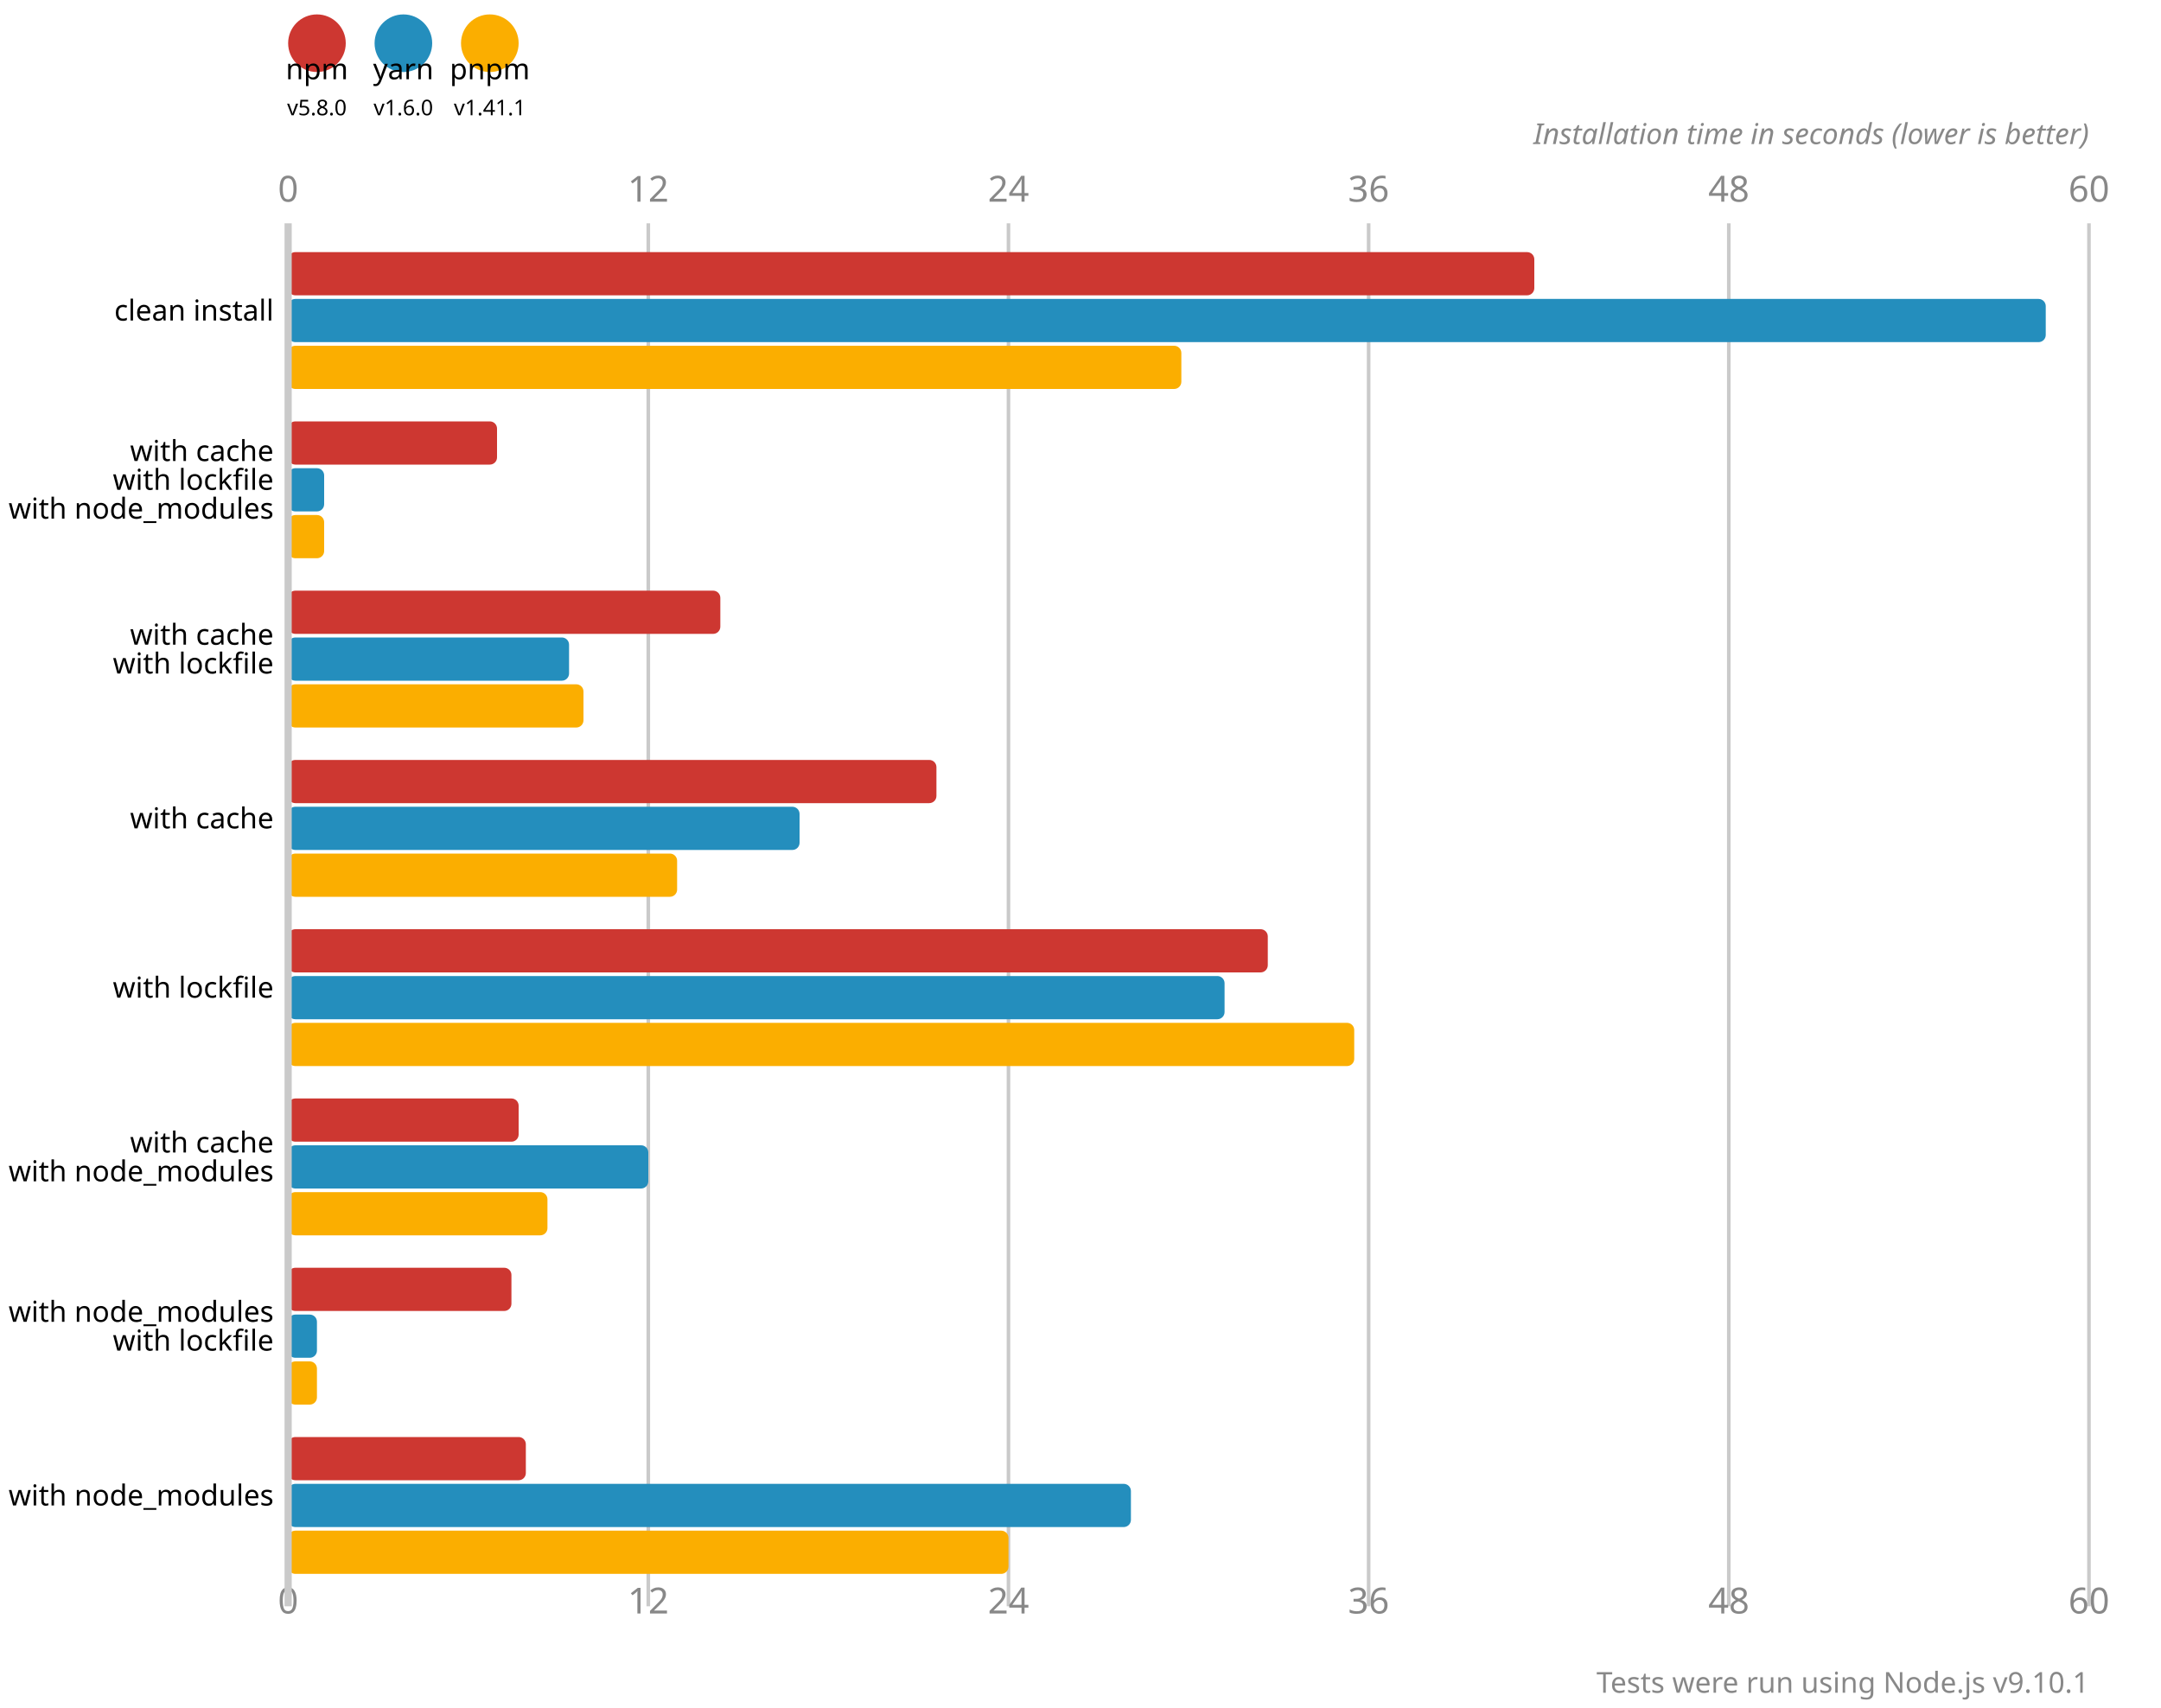
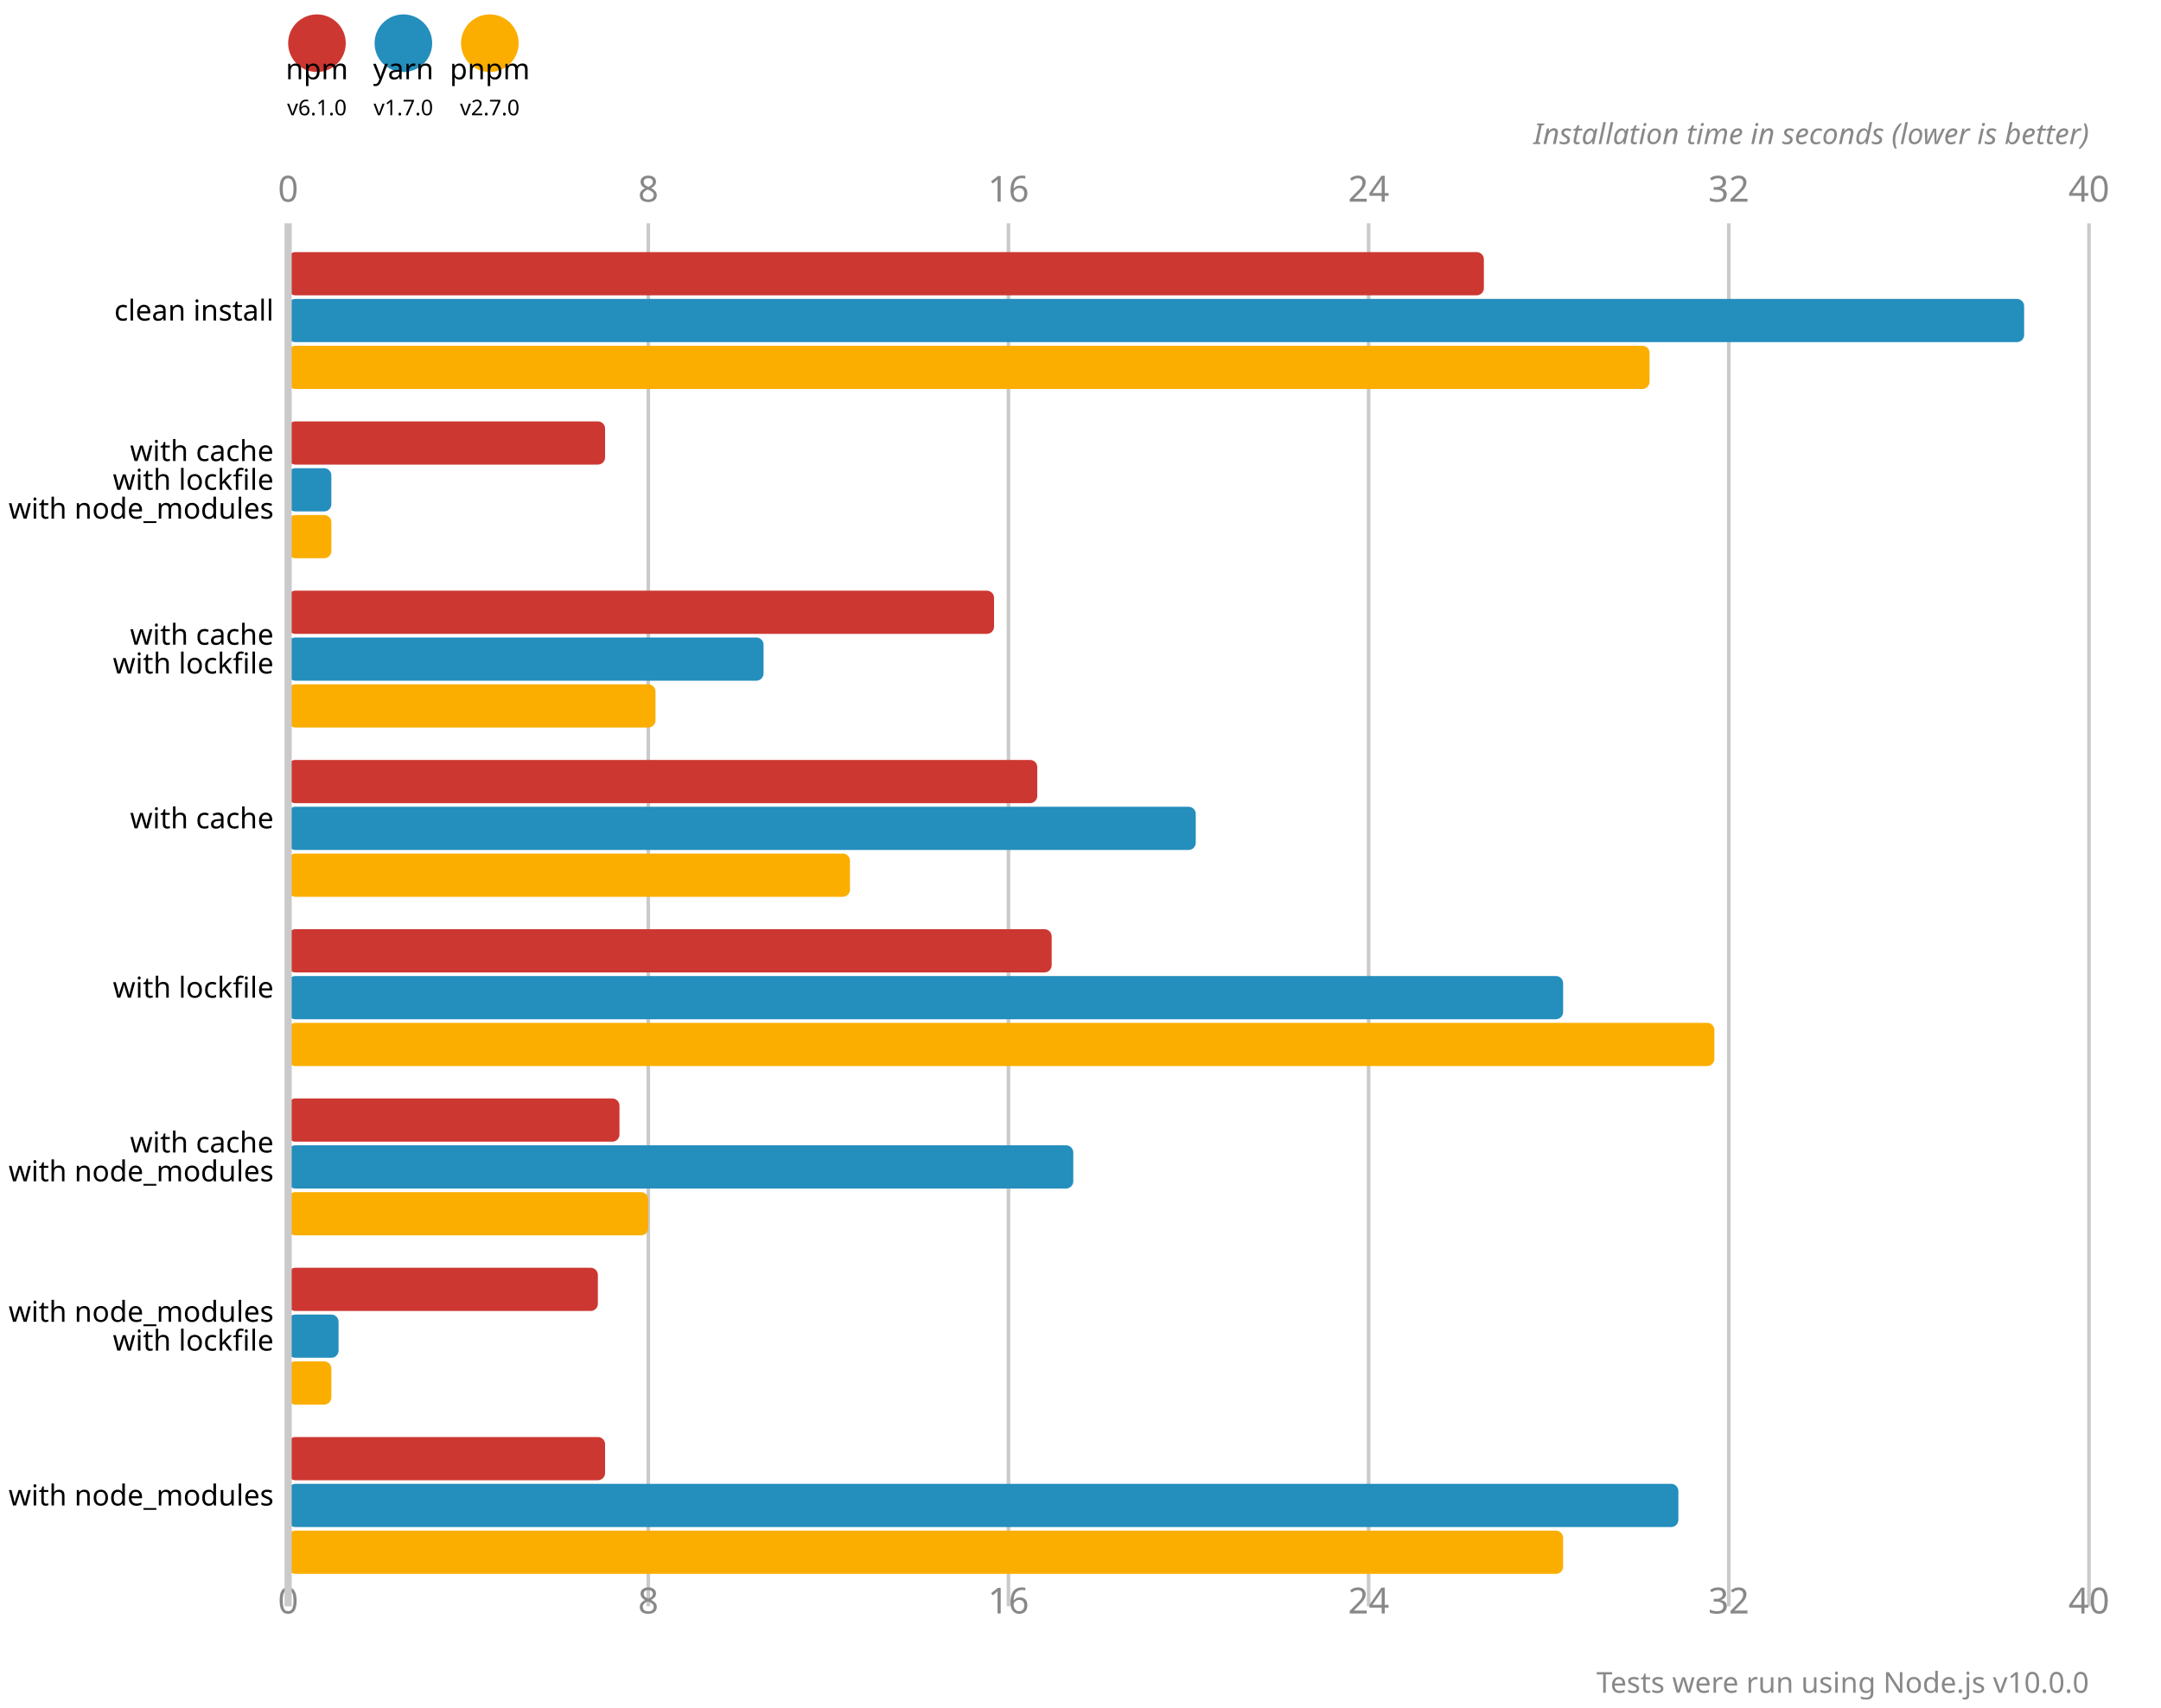
<svg xmlns="http://www.w3.org/2000/svg" version="1.1" viewBox="0 0 300 237">
  <circle cx="44" cy="6" r="4" fill="#cd3731" />
  <text x="44" y="11" font-size="4" font-family="system-ui" alignment-baseline="hanging" text-anchor="middle">npm</text>
-   <text x="44" y="16" font-size="3" font-family="system-ui" alignment-baseline="hanging" text-anchor="middle">v5.8.0</text>
+   <text x="44" y="16" font-size="3" font-family="system-ui" alignment-baseline="hanging" text-anchor="middle">v6.1.0</text>
  <circle cx="56" cy="6" r="4" fill="#248ebd" />
  <text x="56" y="11" font-size="4" font-family="system-ui" alignment-baseline="hanging" text-anchor="middle">yarn</text>
-   <text x="56" y="16" font-size="3" font-family="system-ui" alignment-baseline="hanging" text-anchor="middle">v1.6.0</text>
+   <text x="56" y="16" font-size="3" font-family="system-ui" alignment-baseline="hanging" text-anchor="middle">v1.7.0</text>
  <circle cx="68" cy="6" r="4" fill="#fbae00" />
  <text x="68" y="11" font-size="4" font-family="system-ui" alignment-baseline="hanging" text-anchor="middle">pnpm</text>
-   <text x="68" y="16" font-size="3" font-family="system-ui" alignment-baseline="hanging" text-anchor="middle">v1.41.1</text>
+   <text x="68" y="16" font-size="3" font-family="system-ui" alignment-baseline="hanging" text-anchor="middle">v2.7.0</text>
  <text x="40" y="28" fill="#888" font-size="5" font-family="system-ui" text-anchor="middle">0</text>
  <text x="40" y="224" fill="#888" font-size="5" font-family="system-ui" text-anchor="middle" alignment-baseline="hanging">0</text>
  <line x1="90" y1="31" x2="90" y2="223" stroke-width="0.5" stroke="#cacaca" />
-   <text x="90" y="28" fill="#888" font-size="5" font-family="system-ui" text-anchor="middle">12</text>
-   <text x="90" y="224" fill="#888" font-size="5" font-family="system-ui" text-anchor="middle" alignment-baseline="hanging">12</text>
+   <text x="90" y="28" fill="#888" font-size="5" font-family="system-ui" text-anchor="middle">8</text>
+   <text x="90" y="224" fill="#888" font-size="5" font-family="system-ui" text-anchor="middle" alignment-baseline="hanging">8</text>
  <line x1="140" y1="31" x2="140" y2="223" stroke-width="0.5" stroke="#cacaca" />
-   <text x="140" y="28" fill="#888" font-size="5" font-family="system-ui" text-anchor="middle">24</text>
-   <text x="140" y="224" fill="#888" font-size="5" font-family="system-ui" text-anchor="middle" alignment-baseline="hanging">24</text>
+   <text x="140" y="28" fill="#888" font-size="5" font-family="system-ui" text-anchor="middle">16</text>
+   <text x="140" y="224" fill="#888" font-size="5" font-family="system-ui" text-anchor="middle" alignment-baseline="hanging">16</text>
  <line x1="190" y1="31" x2="190" y2="223" stroke-width="0.5" stroke="#cacaca" />
-   <text x="190" y="28" fill="#888" font-size="5" font-family="system-ui" text-anchor="middle">36</text>
-   <text x="190" y="224" fill="#888" font-size="5" font-family="system-ui" text-anchor="middle" alignment-baseline="hanging">36</text>
+   <text x="190" y="28" fill="#888" font-size="5" font-family="system-ui" text-anchor="middle">24</text>
+   <text x="190" y="224" fill="#888" font-size="5" font-family="system-ui" text-anchor="middle" alignment-baseline="hanging">24</text>
  <line x1="240" y1="31" x2="240" y2="223" stroke-width="0.5" stroke="#cacaca" />
-   <text x="240" y="28" fill="#888" font-size="5" font-family="system-ui" text-anchor="middle">48</text>
-   <text x="240" y="224" fill="#888" font-size="5" font-family="system-ui" text-anchor="middle" alignment-baseline="hanging">48</text>
+   <text x="240" y="28" fill="#888" font-size="5" font-family="system-ui" text-anchor="middle">32</text>
+   <text x="240" y="224" fill="#888" font-size="5" font-family="system-ui" text-anchor="middle" alignment-baseline="hanging">32</text>
  <line x1="290" y1="31" x2="290" y2="223" stroke-width="0.5" stroke="#cacaca" />
-   <text x="290" y="28" fill="#888" font-size="5" font-family="system-ui" text-anchor="middle">60</text>
-   <text x="290" y="224" fill="#888" font-size="5" font-family="system-ui" text-anchor="middle" alignment-baseline="hanging">60</text>
+   <text x="290" y="28" fill="#888" font-size="5" font-family="system-ui" text-anchor="middle">40</text>
+   <text x="290" y="224" fill="#888" font-size="5" font-family="system-ui" text-anchor="middle" alignment-baseline="hanging">40</text>
  <text x="290" y="20" font-size="4" font-family="system-ui" font-style="italic" text-anchor="end" fill="#888">Installation time in seconds (lower is better)</text>
-   <rect x="40" y="35" width="173" height="6" fill="#cd3731" rx="1" ry="1" />
-   <rect x="40" y="41.5" width="244" height="6" fill="#248ebd" rx="1" ry="1" />
-   <rect x="40" y="48" width="124" height="6" fill="#fbae00" rx="1" ry="1" />
-   <rect x="40" y="58.5" width="29" height="6" fill="#cd3731" rx="1" ry="1" />
-   <rect x="40" y="65" width="5" height="6" fill="#248ebd" rx="1" ry="1" />
-   <rect x="40" y="71.5" width="5" height="6" fill="#fbae00" rx="1" ry="1" />
-   <rect x="40" y="82" width="60" height="6" fill="#cd3731" rx="1" ry="1" />
-   <rect x="40" y="88.5" width="39" height="6" fill="#248ebd" rx="1" ry="1" />
-   <rect x="40" y="95" width="41" height="6" fill="#fbae00" rx="1" ry="1" />
-   <rect x="40" y="105.5" width="90" height="6" fill="#cd3731" rx="1" ry="1" />
-   <rect x="40" y="112" width="71" height="6" fill="#248ebd" rx="1" ry="1" />
-   <rect x="40" y="118.5" width="54" height="6" fill="#fbae00" rx="1" ry="1" />
-   <rect x="40" y="129" width="136" height="6" fill="#cd3731" rx="1" ry="1" />
-   <rect x="40" y="135.5" width="130" height="6" fill="#248ebd" rx="1" ry="1" />
-   <rect x="40" y="142" width="148" height="6" fill="#fbae00" rx="1" ry="1" />
-   <rect x="40" y="152.5" width="32" height="6" fill="#cd3731" rx="1" ry="1" />
-   <rect x="40" y="159" width="50" height="6" fill="#248ebd" rx="1" ry="1" />
-   <rect x="40" y="165.5" width="36" height="6" fill="#fbae00" rx="1" ry="1" />
-   <rect x="40" y="176" width="31" height="6" fill="#cd3731" rx="1" ry="1" />
-   <rect x="40" y="182.5" width="4" height="6" fill="#248ebd" rx="1" ry="1" />
-   <rect x="40" y="189" width="4" height="6" fill="#fbae00" rx="1" ry="1" />
-   <rect x="40" y="199.5" width="33" height="6" fill="#cd3731" rx="1" ry="1" />
-   <rect x="40" y="206" width="117" height="6" fill="#248ebd" rx="1" ry="1" />
-   <rect x="40" y="212.5" width="100" height="6" fill="#fbae00" rx="1" ry="1" />
+   <rect x="40" y="35" width="166" height="6" fill="#cd3731" rx="1" ry="1" />
+   <rect x="40" y="41.5" width="241" height="6" fill="#248ebd" rx="1" ry="1" />
+   <rect x="40" y="48" width="189" height="6" fill="#fbae00" rx="1" ry="1" />
+   <rect x="40" y="58.5" width="44" height="6" fill="#cd3731" rx="1" ry="1" />
+   <rect x="40" y="65" width="6" height="6" fill="#248ebd" rx="1" ry="1" />
+   <rect x="40" y="71.5" width="6" height="6" fill="#fbae00" rx="1" ry="1" />
+   <rect x="40" y="82" width="98" height="6" fill="#cd3731" rx="1" ry="1" />
+   <rect x="40" y="88.5" width="66" height="6" fill="#248ebd" rx="1" ry="1" />
+   <rect x="40" y="95" width="51" height="6" fill="#fbae00" rx="1" ry="1" />
+   <rect x="40" y="105.5" width="104" height="6" fill="#cd3731" rx="1" ry="1" />
+   <rect x="40" y="112" width="126" height="6" fill="#248ebd" rx="1" ry="1" />
+   <rect x="40" y="118.5" width="78" height="6" fill="#fbae00" rx="1" ry="1" />
+   <rect x="40" y="129" width="106" height="6" fill="#cd3731" rx="1" ry="1" />
+   <rect x="40" y="135.5" width="177" height="6" fill="#248ebd" rx="1" ry="1" />
+   <rect x="40" y="142" width="198" height="6" fill="#fbae00" rx="1" ry="1" />
+   <rect x="40" y="152.5" width="46" height="6" fill="#cd3731" rx="1" ry="1" />
+   <rect x="40" y="159" width="109" height="6" fill="#248ebd" rx="1" ry="1" />
+   <rect x="40" y="165.5" width="50" height="6" fill="#fbae00" rx="1" ry="1" />
+   <rect x="40" y="176" width="43" height="6" fill="#cd3731" rx="1" ry="1" />
+   <rect x="40" y="182.5" width="7" height="6" fill="#248ebd" rx="1" ry="1" />
+   <rect x="40" y="189" width="6" height="6" fill="#fbae00" rx="1" ry="1" />
+   <rect x="40" y="199.5" width="44" height="6" fill="#cd3731" rx="1" ry="1" />
+   <rect x="40" y="206" width="193" height="6" fill="#248ebd" rx="1" ry="1" />
+   <rect x="40" y="212.5" width="177" height="6" fill="#fbae00" rx="1" ry="1" />
  <line x1="40" y1="31" x2="40" y2="223" stroke-width="1" stroke="#cacaca" />
  <text x="38" y="44.5" font-size="4" font-family="system-ui" alignment-baseline="middle" text-anchor="end">clean install</text>
  <text x="38" y="64" font-size="4" font-family="system-ui" alignment-baseline="middle" text-anchor="end">with cache</text>
  <text x="38" y="68" font-size="4" font-family="system-ui" alignment-baseline="middle" text-anchor="end">with lockfile</text>
  <text x="38" y="72" font-size="4" font-family="system-ui" alignment-baseline="middle" text-anchor="end">with node_modules</text>
  <text x="38" y="89.5" font-size="4" font-family="system-ui" alignment-baseline="middle" text-anchor="end">with cache</text>
  <text x="38" y="93.5" font-size="4" font-family="system-ui" alignment-baseline="middle" text-anchor="end">with lockfile</text>
  <text x="38" y="115" font-size="4" font-family="system-ui" alignment-baseline="middle" text-anchor="end">with cache</text>
  <text x="38" y="138.5" font-size="4" font-family="system-ui" alignment-baseline="middle" text-anchor="end">with lockfile</text>
  <text x="38" y="160" font-size="4" font-family="system-ui" alignment-baseline="middle" text-anchor="end">with cache</text>
  <text x="38" y="164" font-size="4" font-family="system-ui" alignment-baseline="middle" text-anchor="end">with node_modules</text>
  <text x="38" y="183.5" font-size="4" font-family="system-ui" alignment-baseline="middle" text-anchor="end">with node_modules</text>
  <text x="38" y="187.5" font-size="4" font-family="system-ui" alignment-baseline="middle" text-anchor="end">with lockfile</text>
  <text x="38" y="209" font-size="4" font-family="system-ui" alignment-baseline="middle" text-anchor="end">with node_modules</text>
-   <text x="290" y="235" font-size="4" font-family="system-ui" text-anchor="end" fill="#888">Tests were run using Node.js v9.10.1</text>
+   <text x="290" y="235" font-size="4" font-family="system-ui" text-anchor="end" fill="#888">Tests were run using Node.js v10.0.0</text>
</svg>
